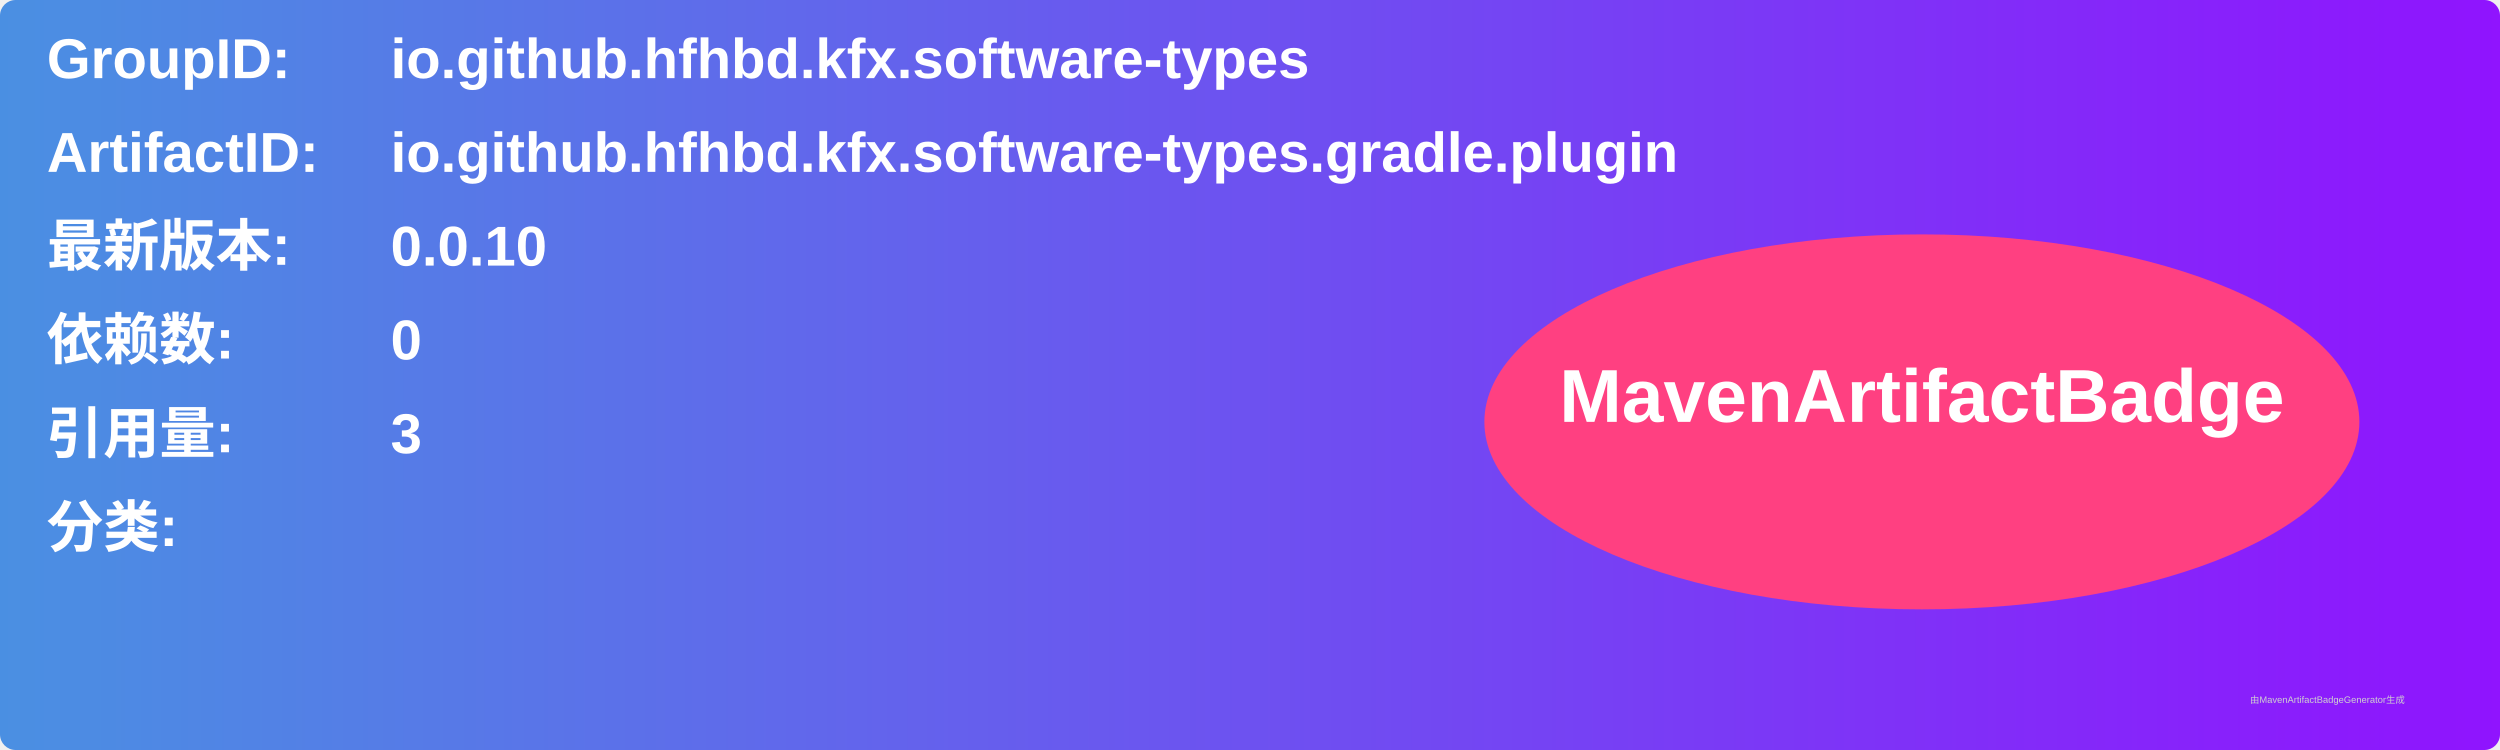
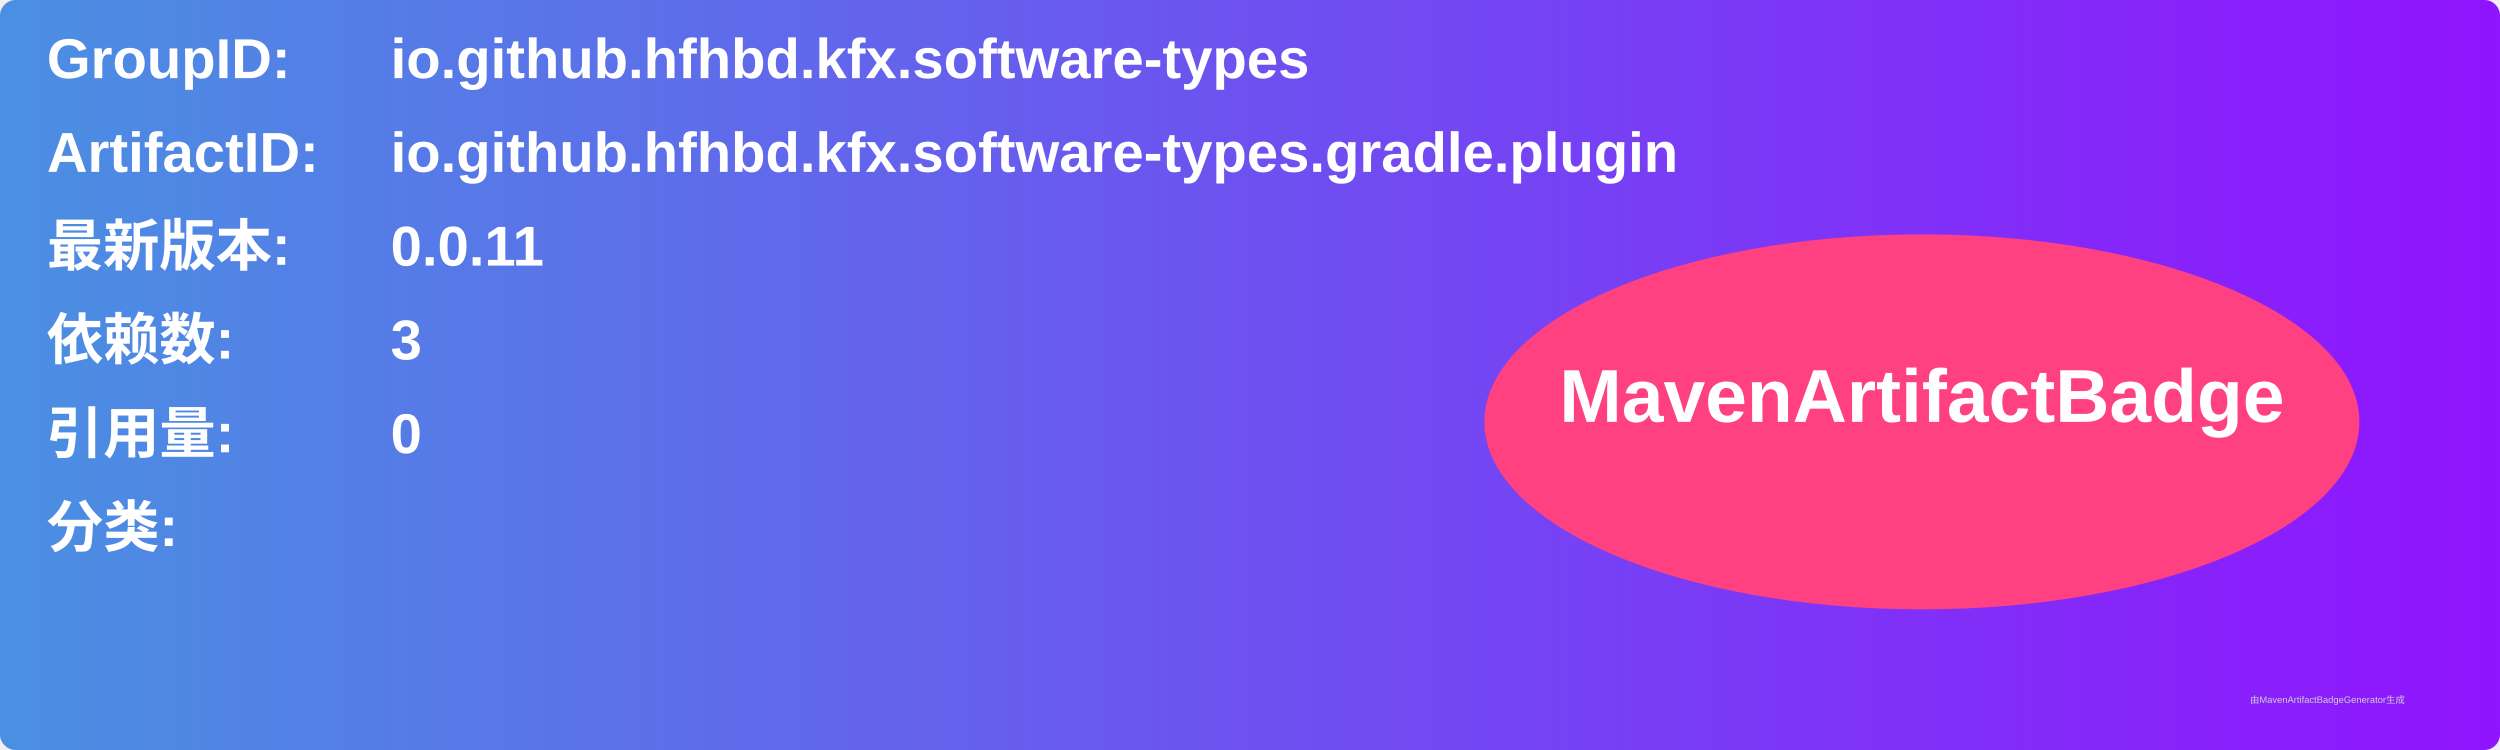
<svg xmlns="http://www.w3.org/2000/svg" width="800" height="240" viewBox="0 0 800 240">
  <linearGradient id="grad" x1="0%" y1="0%" x2="100%" y2="0%">
    <stop offset="0%" stop-color="#4a90e2" />
    <stop offset="100%" stop-color="#9013fe" />
  </linearGradient>
  <rect width="100%" height="100%" rx="5" ry="5" fill="url(#grad)" />
  <g transform="translate(15, 15)">
    <text x="0" y="10" font-family="Arial" font-size="18" fill="white" font-weight="bold" width="260">GroupID:</text>
    <text x="110" y="10" font-family="Arial" font-size="18" fill="white" font-weight="bold" width="460">io.github.hfhbd.kfx.software-types</text>
    <text x="0" y="40" font-family="Arial" font-size="18" fill="white" font-weight="bold" width="260">ArtifactID:</text>
    <text x="110" y="40" font-family="Arial" font-size="18" fill="white" font-weight="bold" width="460">io.github.hfhbd.kfx.software-types.gradle.plugin</text>
    <text x="0" y="70" font-family="Arial" font-size="18" fill="white" font-weight="bold">最新版本:</text>
    <text x="110" y="70" font-family="Arial" font-size="18" fill="white" font-weight="bold">
-       <tspan font-weight="bold">0.0.10</tspan>
+       <tspan font-weight="bold">0.0.11</tspan>
    </text>
    <text x="0" y="100" font-family="Arial" font-size="18" fill="white" font-weight="bold">依赖数: </text>
    <text x="110" y="100" font-family="Arial" font-size="18" fill="white">
-       <tspan font-weight="bold">0</tspan>
+       <tspan font-weight="bold">3</tspan>
    </text>
    <text x="0" y="130" font-family="Arial" font-size="18" fill="white" font-weight="bold">引用量: </text>
    <text x="110" y="130" font-family="Arial" font-size="18" fill="white">
-       <tspan font-weight="bold">3</tspan>
+       <tspan font-weight="bold">0</tspan>
    </text>
    <text x="0" y="160" font-family="Arial" font-size="18" fill="white" font-weight="bold">分类:</text>
    <text x="10" y="190" font-family="Arial" font-size="10" fill="white">
      <tspan font-weight="bold" />
    </text>
    <ellipse cx="600" cy="120" rx="140" ry="60" fill="#ff4081" />
    <text x="600" y="120" text-anchor="middle" font-family="Arial" font-size="24" fill="white" font-weight="bold">MavenArtifactBadge</text>
  </g>
  <text x="720" y="225" font-family="Arial" font-size="3" fill="#d0d0d0">由MavenArtifactBadgeGenerator生成</text>
</svg>
